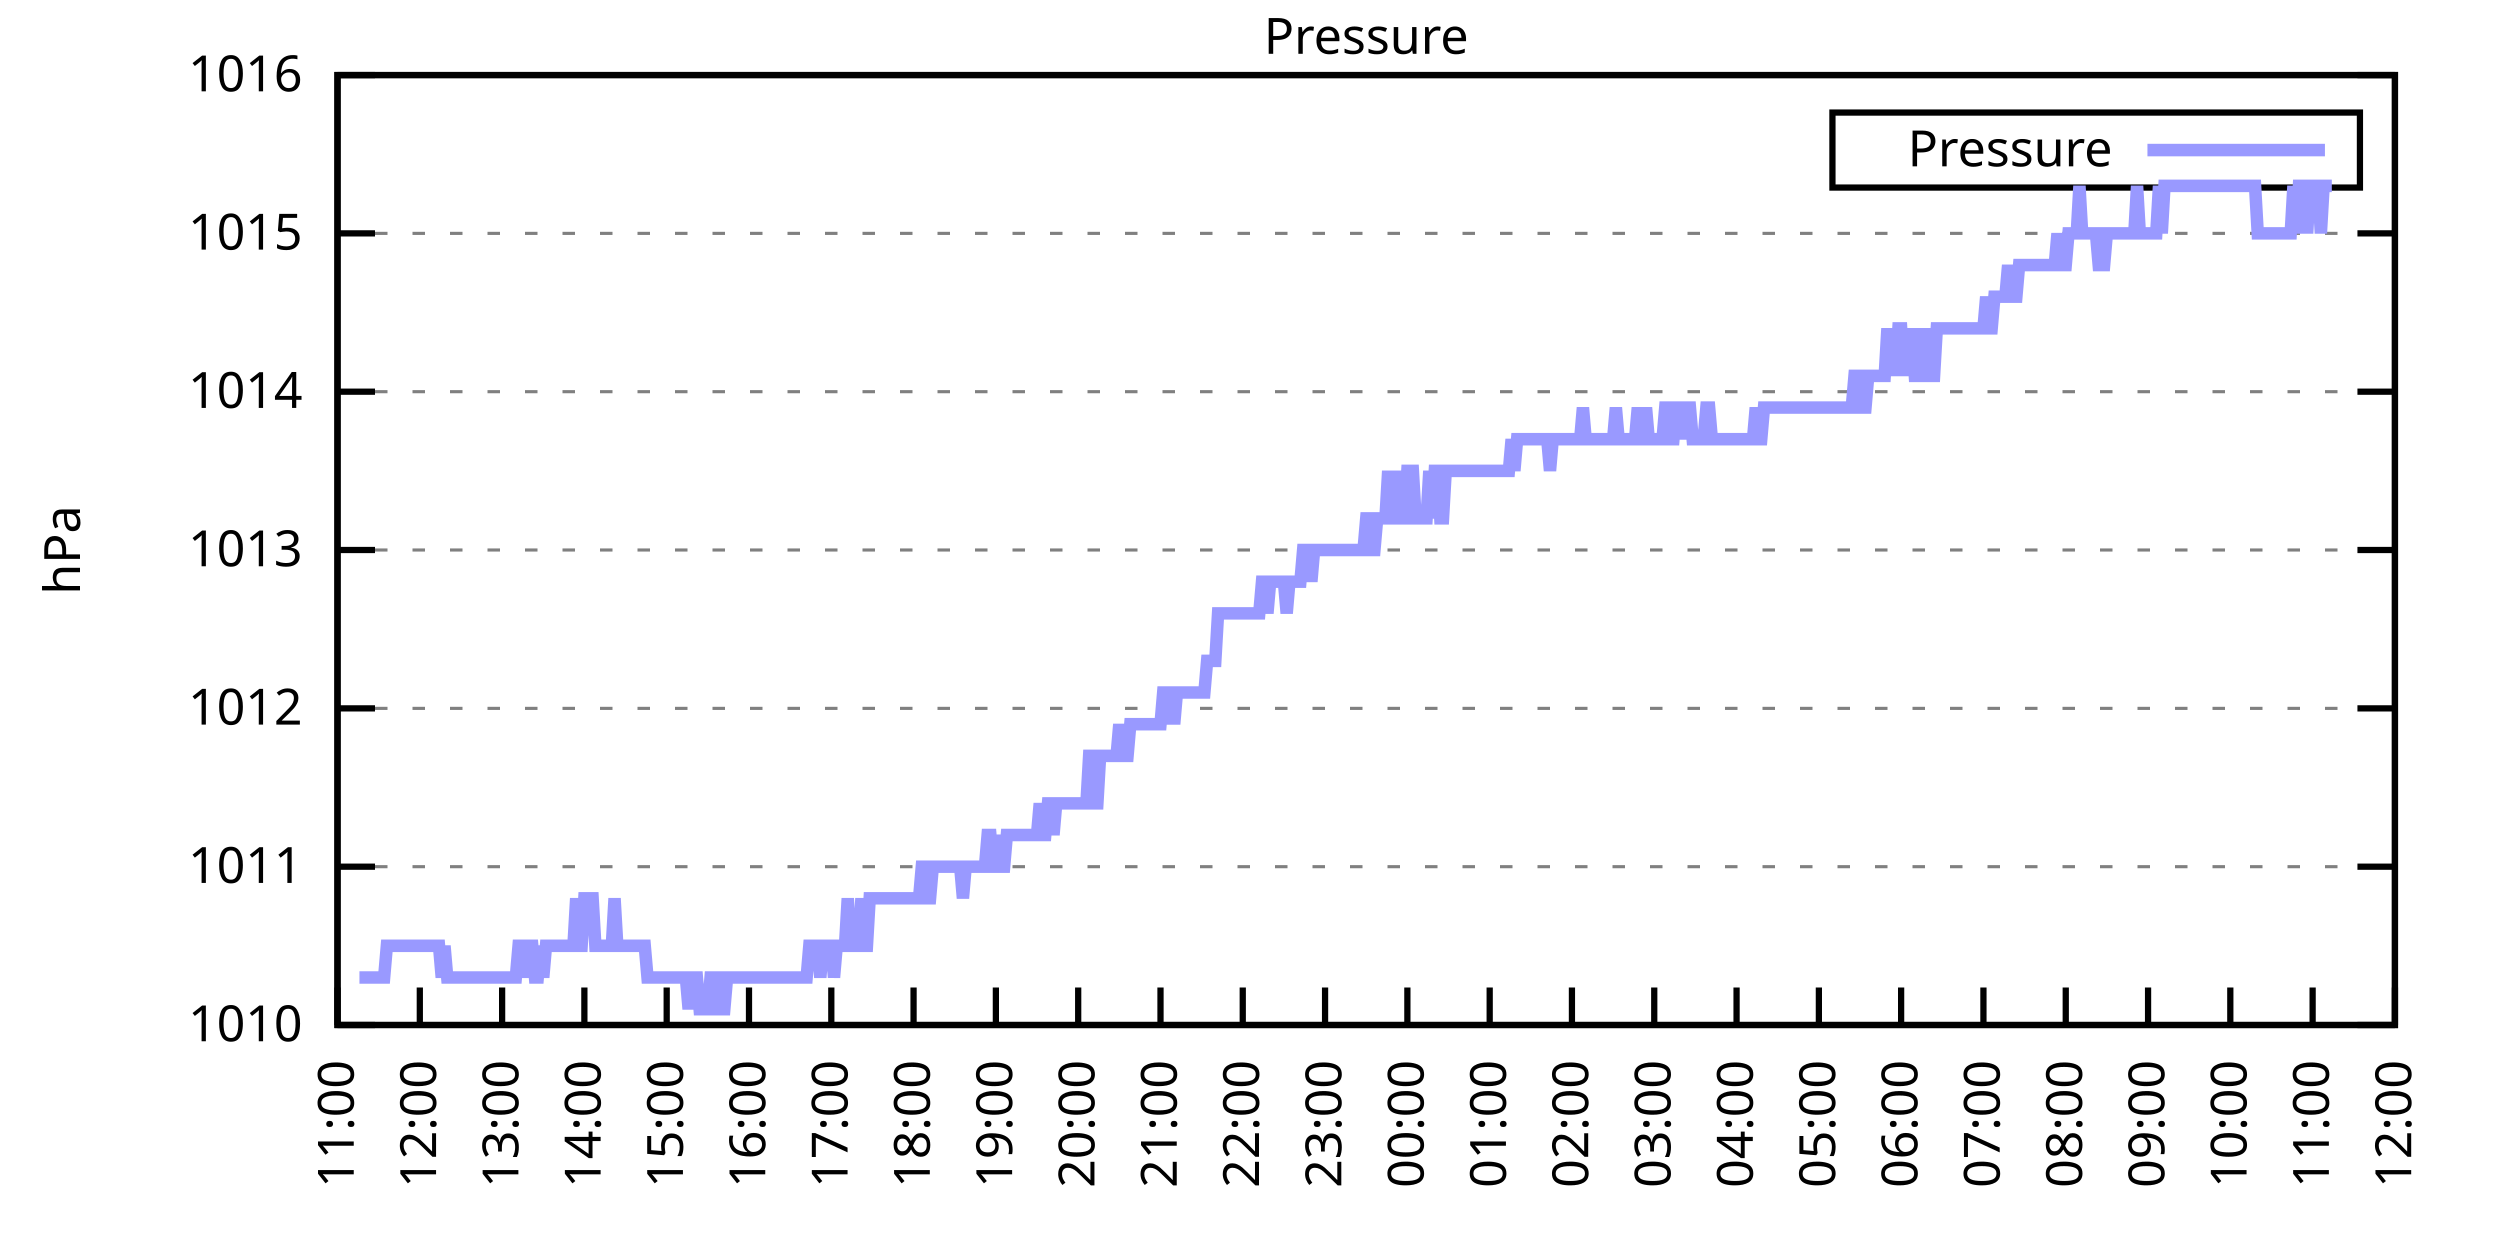
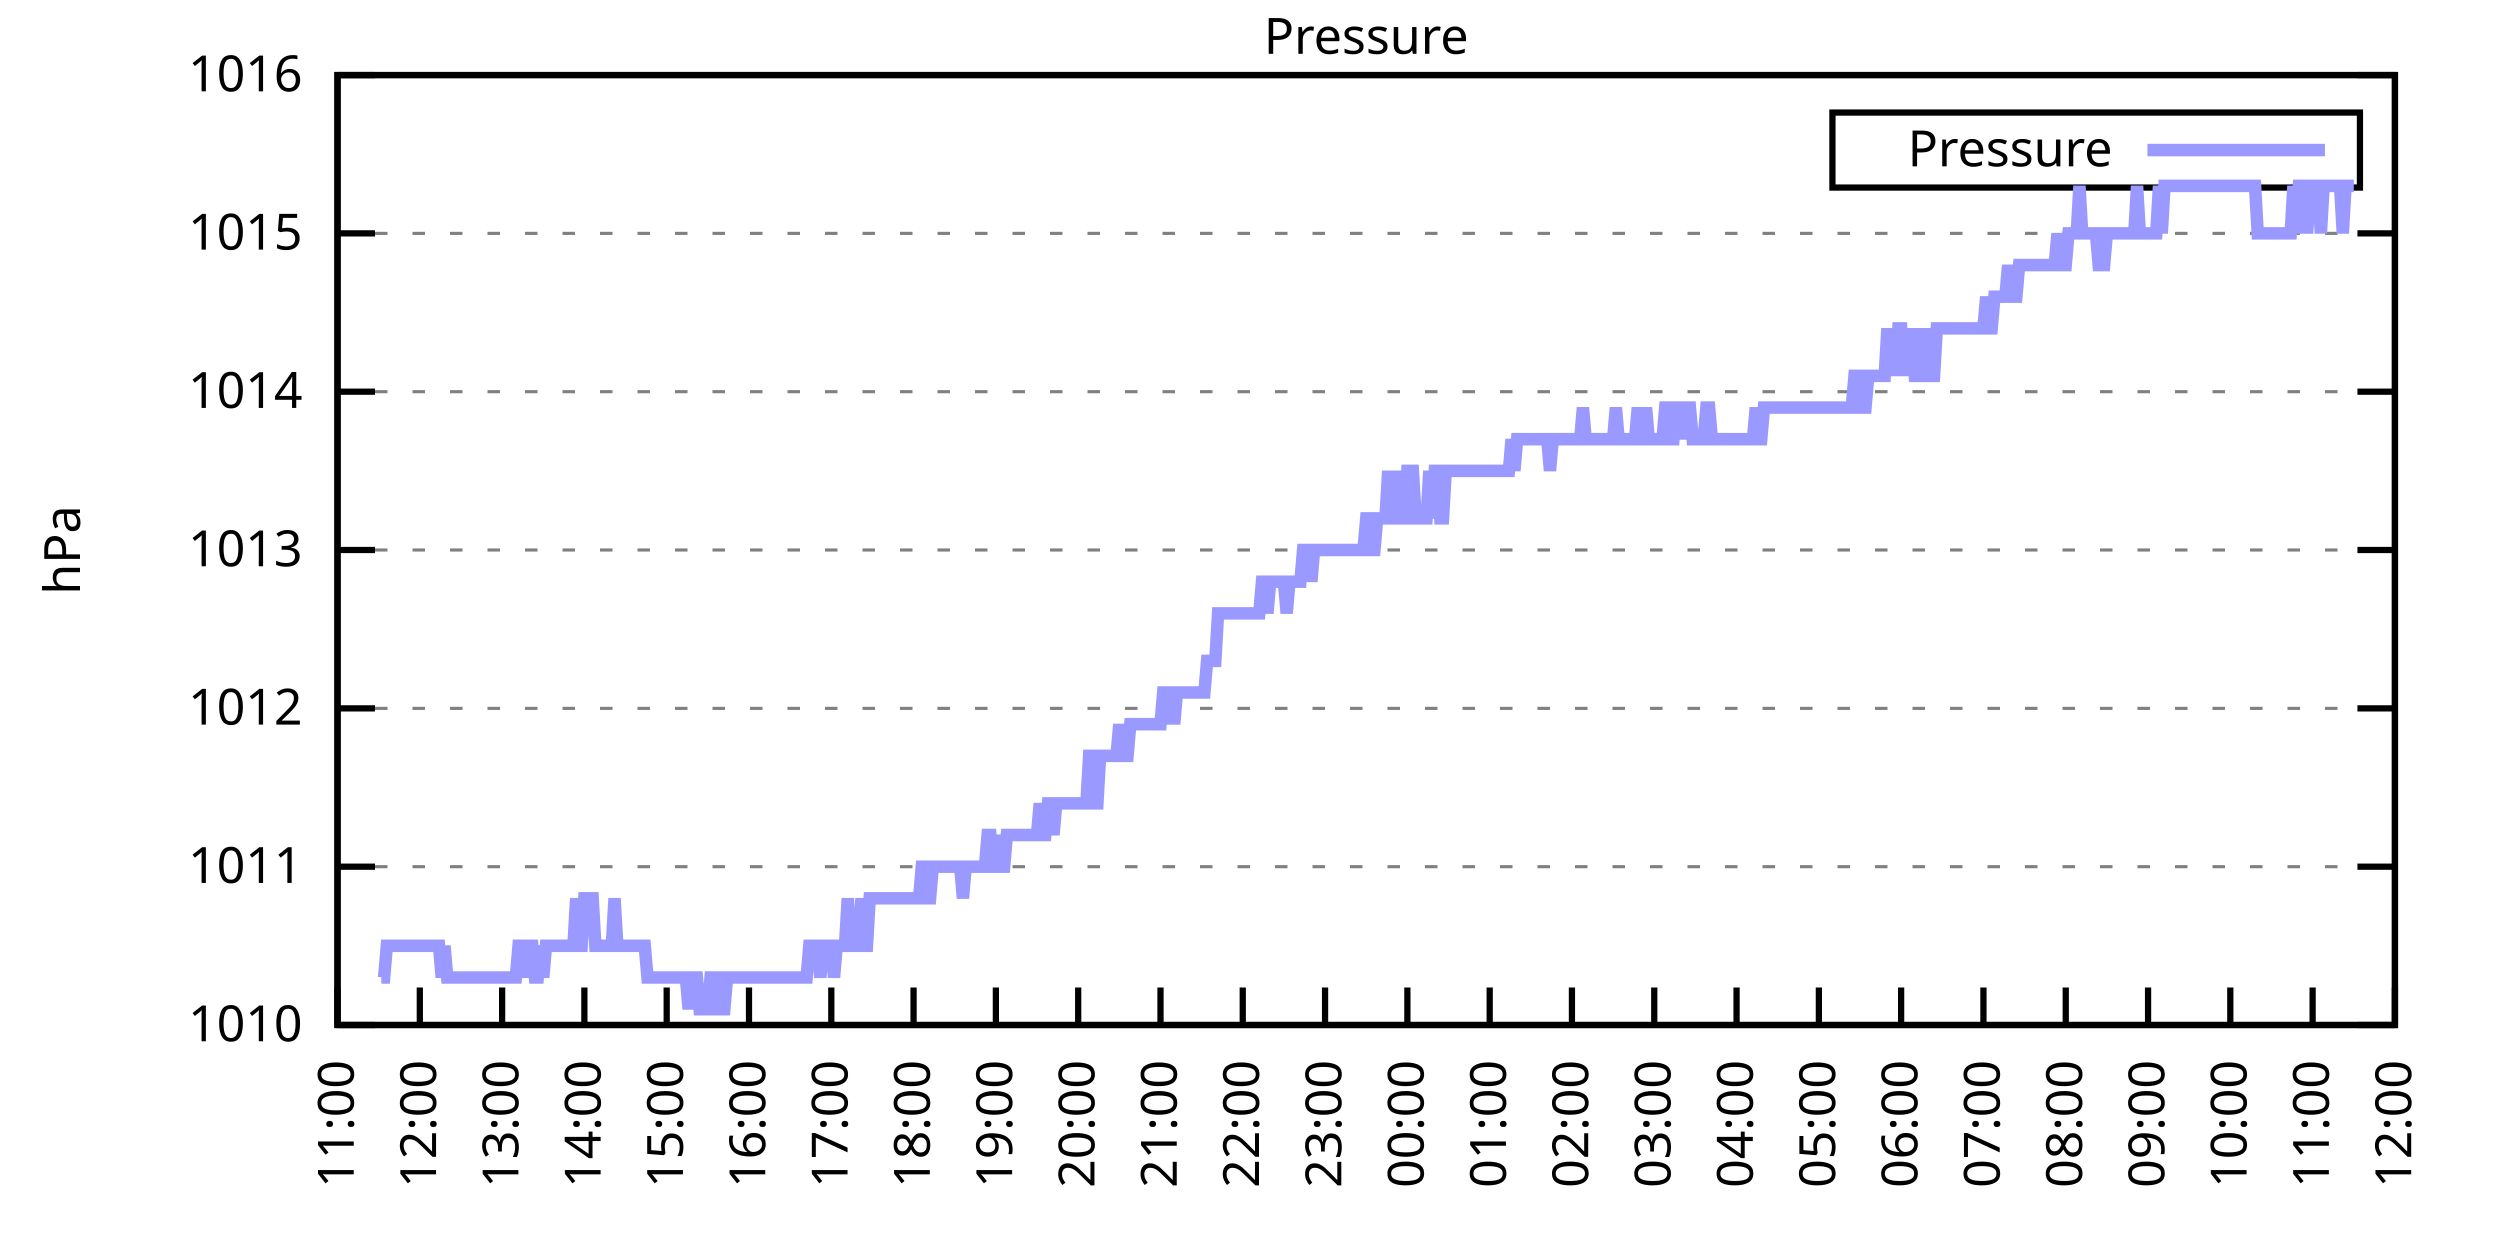
<svg xmlns="http://www.w3.org/2000/svg" xmlns:xlink="http://www.w3.org/1999/xlink" width="400" height="200" viewBox="0 0 400 200">
  <g id="gnuplot_canvas">
    <rect x="0" y="0" width="400" height="200" fill="none" />
    <defs>
      <circle id="gpDot" r="0.5" stroke-width="0.5" stroke="currentColor" />
      <path id="gpPt0" stroke-width="0.333" stroke="currentColor" d="M-1,0 h2 M0,-1 v2" />
      <path id="gpPt1" stroke-width="0.333" stroke="currentColor" d="M-1,-1 L1,1 M1,-1 L-1,1" />
      <path id="gpPt2" stroke-width="0.333" stroke="currentColor" d="M-1,0 L1,0 M0,-1 L0,1 M-1,-1 L1,1 M-1,1 L1,-1" />
      <rect id="gpPt3" stroke-width="0.333" stroke="currentColor" x="-1" y="-1" width="2" height="2" />
      <rect id="gpPt4" stroke-width="0.333" stroke="currentColor" fill="currentColor" x="-1" y="-1" width="2" height="2" />
      <circle id="gpPt5" stroke-width="0.333" stroke="currentColor" cx="0" cy="0" r="1" />
      <use xlink:href="#gpPt5" id="gpPt6" fill="currentColor" stroke="none" />
      <path id="gpPt7" stroke-width="0.333" stroke="currentColor" d="M0,-1.33 L-1.33,0.67 L1.33,0.67 z" />
      <use xlink:href="#gpPt7" id="gpPt8" fill="currentColor" stroke="none" />
      <use xlink:href="#gpPt7" id="gpPt9" stroke="currentColor" transform="rotate(180)" />
      <use xlink:href="#gpPt9" id="gpPt10" fill="currentColor" stroke="none" />
      <use xlink:href="#gpPt3" id="gpPt11" stroke="currentColor" transform="rotate(45)" />
      <use xlink:href="#gpPt11" id="gpPt12" fill="currentColor" stroke="none" />
      <path id="gpPt13" stroke-width="0.333" stroke="currentColor" d="M0,1.330 L1.265,0.411 L0.782,-1.067 L-0.782,-1.076 L-1.265,0.411 z" />
      <use xlink:href="#gpPt13" id="gpPt14" fill="currentColor" stroke="none" />
      <filter id="textbox" filterUnits="objectBoundingBox" x="0" y="0" height="1" width="1">
        <feFlood flood-color="white" flood-opacity="1" result="bgnd" />
        <feComposite in="SourceGraphic" in2="bgnd" operator="atop" />
      </filter>
      <filter id="greybox" filterUnits="objectBoundingBox" x="0" y="0" height="1" width="1">
        <feFlood flood-color="lightgrey" flood-opacity="1" result="grey" />
        <feComposite in="SourceGraphic" in2="grey" operator="atop" />
      </filter>
    </defs>
    <g fill="none" color="white" stroke="currentColor" stroke-width="1.00" stroke-linecap="butt" stroke-linejoin="miter">
</g>
    <g fill="none" color="black" stroke="currentColor" stroke-width="1.00" stroke-linecap="butt" stroke-linejoin="miter">
      <g stroke="none" shape-rendering="crispEdges">
        <polygon fill="rgb(255, 255, 255)" points="54.00,164.00 383.18,164.00 383.18,12.02 54.00,12.02 " />
      </g>
    </g>
    <g fill="none" color="black" stroke="currentColor" stroke-width="1.00" stroke-linecap="butt" stroke-linejoin="miter">
</g>
    <g fill="none" color="black" stroke="black" stroke-width="0.50" stroke-linecap="butt" stroke-linejoin="miter">
</g>
    <g fill="none" color="gray" stroke="currentColor" stroke-width="0.50" stroke-linecap="butt" stroke-linejoin="miter">
      <path stroke="gray" stroke-dasharray="2,4" class="gridline" d="M54.00,164.00 L383.19,164.00  " />
    </g>
    <g fill="none" color="gray" stroke="gray" stroke-width="1.00" stroke-linecap="butt" stroke-linejoin="miter">
</g>
    <g fill="none" color="black" stroke="currentColor" stroke-width="1.00" stroke-linecap="butt" stroke-linejoin="miter">
      <path stroke="black" d="M54.00,164.00 L60.00,164.00 M383.19,164.00 L377.19,164.00  " />
      <g transform="translate(48.40,166.60)" stroke="none" fill="black" font-family="Sans" font-size="8.00" text-anchor="end">
        <text>
          <tspan font-family="Sans"> 1010</tspan>
        </text>
      </g>
    </g>
    <g fill="none" color="black" stroke="currentColor" stroke-width="1.00" stroke-linecap="butt" stroke-linejoin="miter">
</g>
    <g fill="none" color="black" stroke="black" stroke-width="0.50" stroke-linecap="butt" stroke-linejoin="miter">
</g>
    <g fill="none" color="gray" stroke="currentColor" stroke-width="0.50" stroke-linecap="butt" stroke-linejoin="miter">
      <path stroke="gray" stroke-dasharray="2,4" class="gridline" d="M54.00,138.67 L383.19,138.67  " />
    </g>
    <g fill="none" color="gray" stroke="gray" stroke-width="1.00" stroke-linecap="butt" stroke-linejoin="miter">
</g>
    <g fill="none" color="black" stroke="currentColor" stroke-width="1.00" stroke-linecap="butt" stroke-linejoin="miter">
      <path stroke="black" d="M54.00,138.67 L60.00,138.67 M383.19,138.67 L377.19,138.67  " />
      <g transform="translate(48.40,141.27)" stroke="none" fill="black" font-family="Sans" font-size="8.00" text-anchor="end">
        <text>
          <tspan font-family="Sans"> 1011</tspan>
        </text>
      </g>
    </g>
    <g fill="none" color="black" stroke="currentColor" stroke-width="1.00" stroke-linecap="butt" stroke-linejoin="miter">
</g>
    <g fill="none" color="black" stroke="black" stroke-width="0.50" stroke-linecap="butt" stroke-linejoin="miter">
</g>
    <g fill="none" color="gray" stroke="currentColor" stroke-width="0.50" stroke-linecap="butt" stroke-linejoin="miter">
      <path stroke="gray" stroke-dasharray="2,4" class="gridline" d="M54.00,113.34 L383.19,113.34  " />
    </g>
    <g fill="none" color="gray" stroke="gray" stroke-width="1.00" stroke-linecap="butt" stroke-linejoin="miter">
</g>
    <g fill="none" color="black" stroke="currentColor" stroke-width="1.00" stroke-linecap="butt" stroke-linejoin="miter">
      <path stroke="black" d="M54.00,113.34 L60.00,113.34 M383.19,113.34 L377.19,113.34  " />
      <g transform="translate(48.40,115.94)" stroke="none" fill="black" font-family="Sans" font-size="8.00" text-anchor="end">
        <text>
          <tspan font-family="Sans"> 1012</tspan>
        </text>
      </g>
    </g>
    <g fill="none" color="black" stroke="currentColor" stroke-width="1.00" stroke-linecap="butt" stroke-linejoin="miter">
</g>
    <g fill="none" color="black" stroke="black" stroke-width="0.50" stroke-linecap="butt" stroke-linejoin="miter">
</g>
    <g fill="none" color="gray" stroke="currentColor" stroke-width="0.50" stroke-linecap="butt" stroke-linejoin="miter">
      <path stroke="gray" stroke-dasharray="2,4" class="gridline" d="M54.00,88.00 L383.19,88.00  " />
    </g>
    <g fill="none" color="gray" stroke="gray" stroke-width="1.00" stroke-linecap="butt" stroke-linejoin="miter">
</g>
    <g fill="none" color="black" stroke="currentColor" stroke-width="1.00" stroke-linecap="butt" stroke-linejoin="miter">
      <path stroke="black" d="M54.00,88.00 L60.00,88.00 M383.19,88.00 L377.19,88.00  " />
      <g transform="translate(48.40,90.60)" stroke="none" fill="black" font-family="Sans" font-size="8.00" text-anchor="end">
        <text>
          <tspan font-family="Sans"> 1013</tspan>
        </text>
      </g>
    </g>
    <g fill="none" color="black" stroke="currentColor" stroke-width="1.00" stroke-linecap="butt" stroke-linejoin="miter">
</g>
    <g fill="none" color="black" stroke="black" stroke-width="0.50" stroke-linecap="butt" stroke-linejoin="miter">
</g>
    <g fill="none" color="gray" stroke="currentColor" stroke-width="0.50" stroke-linecap="butt" stroke-linejoin="miter">
      <path stroke="gray" stroke-dasharray="2,4" class="gridline" d="M54.00,62.67 L383.19,62.67  " />
    </g>
    <g fill="none" color="gray" stroke="gray" stroke-width="1.00" stroke-linecap="butt" stroke-linejoin="miter">
</g>
    <g fill="none" color="black" stroke="currentColor" stroke-width="1.00" stroke-linecap="butt" stroke-linejoin="miter">
      <path stroke="black" d="M54.00,62.67 L60.00,62.67 M383.19,62.67 L377.19,62.67  " />
      <g transform="translate(48.40,65.27)" stroke="none" fill="black" font-family="Sans" font-size="8.00" text-anchor="end">
        <text>
          <tspan font-family="Sans"> 1014</tspan>
        </text>
      </g>
    </g>
    <g fill="none" color="black" stroke="currentColor" stroke-width="1.00" stroke-linecap="butt" stroke-linejoin="miter">
</g>
    <g fill="none" color="black" stroke="black" stroke-width="0.50" stroke-linecap="butt" stroke-linejoin="miter">
</g>
    <g fill="none" color="gray" stroke="currentColor" stroke-width="0.50" stroke-linecap="butt" stroke-linejoin="miter">
      <path stroke="gray" stroke-dasharray="2,4" class="gridline" d="M54.00,37.34 L383.19,37.34  " />
    </g>
    <g fill="none" color="gray" stroke="gray" stroke-width="1.00" stroke-linecap="butt" stroke-linejoin="miter">
</g>
    <g fill="none" color="black" stroke="currentColor" stroke-width="1.00" stroke-linecap="butt" stroke-linejoin="miter">
      <path stroke="black" d="M54.00,37.34 L60.00,37.34 M383.19,37.34 L377.19,37.34  " />
      <g transform="translate(48.40,39.94)" stroke="none" fill="black" font-family="Sans" font-size="8.00" text-anchor="end">
        <text>
          <tspan font-family="Sans"> 1015</tspan>
        </text>
      </g>
    </g>
    <g fill="none" color="black" stroke="currentColor" stroke-width="1.00" stroke-linecap="butt" stroke-linejoin="miter">
</g>
    <g fill="none" color="black" stroke="black" stroke-width="0.50" stroke-linecap="butt" stroke-linejoin="miter">
</g>
    <g fill="none" color="gray" stroke="currentColor" stroke-width="0.50" stroke-linecap="butt" stroke-linejoin="miter">
      <path stroke="gray" stroke-dasharray="2,4" class="gridline" d="M54.00,12.01 L383.19,12.01  " />
    </g>
    <g fill="none" color="gray" stroke="gray" stroke-width="1.00" stroke-linecap="butt" stroke-linejoin="miter">
</g>
    <g fill="none" color="black" stroke="currentColor" stroke-width="1.00" stroke-linecap="butt" stroke-linejoin="miter">
      <path stroke="black" d="M54.00,12.01 L60.00,12.01 M383.19,12.01 L377.19,12.01  " />
      <g transform="translate(48.40,14.61)" stroke="none" fill="black" font-family="Sans" font-size="8.00" text-anchor="end">
        <text>
          <tspan font-family="Sans"> 1016</tspan>
        </text>
      </g>
    </g>
    <g fill="none" color="black" stroke="currentColor" stroke-width="1.00" stroke-linecap="butt" stroke-linejoin="miter">
      <path stroke="black" d="M54.00,164.00 L54.00,158.00  " />
      <g transform="translate(56.60,169.60) rotate(270.00)" stroke="none" fill="black" font-family="Sans" font-size="8.00" text-anchor="end">
        <text>
          <tspan font-family="Sans">11:00</tspan>
        </text>
      </g>
    </g>
    <g fill="none" color="black" stroke="currentColor" stroke-width="1.00" stroke-linecap="butt" stroke-linejoin="miter">
      <path stroke="black" d="M67.17,164.00 L67.17,158.00  " />
      <g transform="translate(69.77,169.60) rotate(270.00)" stroke="none" fill="black" font-family="Sans" font-size="8.00" text-anchor="end">
        <text>
          <tspan font-family="Sans">12:00</tspan>
        </text>
      </g>
    </g>
    <g fill="none" color="black" stroke="currentColor" stroke-width="1.00" stroke-linecap="butt" stroke-linejoin="miter">
      <path stroke="black" d="M80.34,164.00 L80.34,158.00  " />
      <g transform="translate(82.94,169.60) rotate(270.00)" stroke="none" fill="black" font-family="Sans" font-size="8.00" text-anchor="end">
        <text>
          <tspan font-family="Sans">13:00</tspan>
        </text>
      </g>
    </g>
    <g fill="none" color="black" stroke="currentColor" stroke-width="1.00" stroke-linecap="butt" stroke-linejoin="miter">
      <path stroke="black" d="M93.50,164.00 L93.50,158.00  " />
      <g transform="translate(96.10,169.60) rotate(270.00)" stroke="none" fill="black" font-family="Sans" font-size="8.00" text-anchor="end">
        <text>
          <tspan font-family="Sans">14:00</tspan>
        </text>
      </g>
    </g>
    <g fill="none" color="black" stroke="currentColor" stroke-width="1.00" stroke-linecap="butt" stroke-linejoin="miter">
      <path stroke="black" d="M106.67,164.00 L106.67,158.00  " />
      <g transform="translate(109.27,169.60) rotate(270.00)" stroke="none" fill="black" font-family="Sans" font-size="8.00" text-anchor="end">
        <text>
          <tspan font-family="Sans">15:00</tspan>
        </text>
      </g>
    </g>
    <g fill="none" color="black" stroke="currentColor" stroke-width="1.00" stroke-linecap="butt" stroke-linejoin="miter">
      <path stroke="black" d="M119.84,164.00 L119.84,158.00  " />
      <g transform="translate(122.44,169.60) rotate(270.00)" stroke="none" fill="black" font-family="Sans" font-size="8.00" text-anchor="end">
        <text>
          <tspan font-family="Sans">16:00</tspan>
        </text>
      </g>
    </g>
    <g fill="none" color="black" stroke="currentColor" stroke-width="1.00" stroke-linecap="butt" stroke-linejoin="miter">
      <path stroke="black" d="M133.01,164.00 L133.01,158.00  " />
      <g transform="translate(135.61,169.60) rotate(270.00)" stroke="none" fill="black" font-family="Sans" font-size="8.00" text-anchor="end">
        <text>
          <tspan font-family="Sans">17:00</tspan>
        </text>
      </g>
    </g>
    <g fill="none" color="black" stroke="currentColor" stroke-width="1.00" stroke-linecap="butt" stroke-linejoin="miter">
      <path stroke="black" d="M146.17,164.00 L146.17,158.00  " />
      <g transform="translate(148.77,169.60) rotate(270.00)" stroke="none" fill="black" font-family="Sans" font-size="8.00" text-anchor="end">
        <text>
          <tspan font-family="Sans">18:00</tspan>
        </text>
      </g>
    </g>
    <g fill="none" color="black" stroke="currentColor" stroke-width="1.00" stroke-linecap="butt" stroke-linejoin="miter">
      <path stroke="black" d="M159.34,164.00 L159.34,158.00  " />
      <g transform="translate(161.94,169.60) rotate(270.00)" stroke="none" fill="black" font-family="Sans" font-size="8.00" text-anchor="end">
        <text>
          <tspan font-family="Sans">19:00</tspan>
        </text>
      </g>
    </g>
    <g fill="none" color="black" stroke="currentColor" stroke-width="1.00" stroke-linecap="butt" stroke-linejoin="miter">
      <path stroke="black" d="M172.51,164.00 L172.51,158.00  " />
      <g transform="translate(175.11,169.60) rotate(270.00)" stroke="none" fill="black" font-family="Sans" font-size="8.00" text-anchor="end">
        <text>
          <tspan font-family="Sans">20:00</tspan>
        </text>
      </g>
    </g>
    <g fill="none" color="black" stroke="currentColor" stroke-width="1.00" stroke-linecap="butt" stroke-linejoin="miter">
      <path stroke="black" d="M185.68,164.00 L185.68,158.00  " />
      <g transform="translate(188.28,169.60) rotate(270.00)" stroke="none" fill="black" font-family="Sans" font-size="8.00" text-anchor="end">
        <text>
          <tspan font-family="Sans">21:00</tspan>
        </text>
      </g>
    </g>
    <g fill="none" color="black" stroke="currentColor" stroke-width="1.00" stroke-linecap="butt" stroke-linejoin="miter">
      <path stroke="black" d="M198.84,164.00 L198.84,158.00  " />
      <g transform="translate(201.44,169.60) rotate(270.00)" stroke="none" fill="black" font-family="Sans" font-size="8.00" text-anchor="end">
        <text>
          <tspan font-family="Sans">22:00</tspan>
        </text>
      </g>
    </g>
    <g fill="none" color="black" stroke="currentColor" stroke-width="1.00" stroke-linecap="butt" stroke-linejoin="miter">
      <path stroke="black" d="M212.01,164.00 L212.01,158.00  " />
      <g transform="translate(214.61,169.60) rotate(270.00)" stroke="none" fill="black" font-family="Sans" font-size="8.00" text-anchor="end">
        <text>
          <tspan font-family="Sans">23:00</tspan>
        </text>
      </g>
    </g>
    <g fill="none" color="black" stroke="currentColor" stroke-width="1.00" stroke-linecap="butt" stroke-linejoin="miter">
      <path stroke="black" d="M225.18,164.00 L225.18,158.00  " />
      <g transform="translate(227.78,169.60) rotate(270.00)" stroke="none" fill="black" font-family="Sans" font-size="8.00" text-anchor="end">
        <text>
          <tspan font-family="Sans">00:00</tspan>
        </text>
      </g>
    </g>
    <g fill="none" color="black" stroke="currentColor" stroke-width="1.00" stroke-linecap="butt" stroke-linejoin="miter">
      <path stroke="black" d="M238.35,164.00 L238.35,158.00  " />
      <g transform="translate(240.95,169.60) rotate(270.00)" stroke="none" fill="black" font-family="Sans" font-size="8.00" text-anchor="end">
        <text>
          <tspan font-family="Sans">01:00</tspan>
        </text>
      </g>
    </g>
    <g fill="none" color="black" stroke="currentColor" stroke-width="1.00" stroke-linecap="butt" stroke-linejoin="miter">
      <path stroke="black" d="M251.51,164.00 L251.51,158.00  " />
      <g transform="translate(254.11,169.60) rotate(270.00)" stroke="none" fill="black" font-family="Sans" font-size="8.00" text-anchor="end">
        <text>
          <tspan font-family="Sans">02:00</tspan>
        </text>
      </g>
    </g>
    <g fill="none" color="black" stroke="currentColor" stroke-width="1.00" stroke-linecap="butt" stroke-linejoin="miter">
      <path stroke="black" d="M264.68,164.00 L264.68,158.00  " />
      <g transform="translate(267.28,169.60) rotate(270.00)" stroke="none" fill="black" font-family="Sans" font-size="8.00" text-anchor="end">
        <text>
          <tspan font-family="Sans">03:00</tspan>
        </text>
      </g>
    </g>
    <g fill="none" color="black" stroke="currentColor" stroke-width="1.00" stroke-linecap="butt" stroke-linejoin="miter">
      <path stroke="black" d="M277.85,164.00 L277.85,158.00  " />
      <g transform="translate(280.45,169.60) rotate(270.00)" stroke="none" fill="black" font-family="Sans" font-size="8.00" text-anchor="end">
        <text>
          <tspan font-family="Sans">04:00</tspan>
        </text>
      </g>
    </g>
    <g fill="none" color="black" stroke="currentColor" stroke-width="1.00" stroke-linecap="butt" stroke-linejoin="miter">
      <path stroke="black" d="M291.02,164.00 L291.02,158.00  " />
      <g transform="translate(293.62,169.60) rotate(270.00)" stroke="none" fill="black" font-family="Sans" font-size="8.00" text-anchor="end">
        <text>
          <tspan font-family="Sans">05:00</tspan>
        </text>
      </g>
    </g>
    <g fill="none" color="black" stroke="currentColor" stroke-width="1.00" stroke-linecap="butt" stroke-linejoin="miter">
      <path stroke="black" d="M304.18,164.00 L304.18,158.00  " />
      <g transform="translate(306.78,169.60) rotate(270.00)" stroke="none" fill="black" font-family="Sans" font-size="8.00" text-anchor="end">
        <text>
          <tspan font-family="Sans">06:00</tspan>
        </text>
      </g>
    </g>
    <g fill="none" color="black" stroke="currentColor" stroke-width="1.00" stroke-linecap="butt" stroke-linejoin="miter">
      <path stroke="black" d="M317.35,164.00 L317.35,158.00  " />
      <g transform="translate(319.95,169.60) rotate(270.00)" stroke="none" fill="black" font-family="Sans" font-size="8.00" text-anchor="end">
        <text>
          <tspan font-family="Sans">07:00</tspan>
        </text>
      </g>
    </g>
    <g fill="none" color="black" stroke="currentColor" stroke-width="1.00" stroke-linecap="butt" stroke-linejoin="miter">
      <path stroke="black" d="M330.52,164.00 L330.52,158.00  " />
      <g transform="translate(333.12,169.60) rotate(270.00)" stroke="none" fill="black" font-family="Sans" font-size="8.00" text-anchor="end">
        <text>
          <tspan font-family="Sans">08:00</tspan>
        </text>
      </g>
    </g>
    <g fill="none" color="black" stroke="currentColor" stroke-width="1.00" stroke-linecap="butt" stroke-linejoin="miter">
      <path stroke="black" d="M343.69,164.00 L343.69,158.00  " />
      <g transform="translate(346.29,169.60) rotate(270.00)" stroke="none" fill="black" font-family="Sans" font-size="8.00" text-anchor="end">
        <text>
          <tspan font-family="Sans">09:00</tspan>
        </text>
      </g>
    </g>
    <g fill="none" color="black" stroke="currentColor" stroke-width="1.00" stroke-linecap="butt" stroke-linejoin="miter">
      <path stroke="black" d="M356.85,164.00 L356.85,158.00  " />
      <g transform="translate(359.45,169.60) rotate(270.00)" stroke="none" fill="black" font-family="Sans" font-size="8.00" text-anchor="end">
        <text>
          <tspan font-family="Sans">10:00</tspan>
        </text>
      </g>
    </g>
    <g fill="none" color="black" stroke="currentColor" stroke-width="1.00" stroke-linecap="butt" stroke-linejoin="miter">
      <path stroke="black" d="M370.02,164.00 L370.02,158.00  " />
      <g transform="translate(372.62,169.60) rotate(270.00)" stroke="none" fill="black" font-family="Sans" font-size="8.00" text-anchor="end">
        <text>
          <tspan font-family="Sans">11:00</tspan>
        </text>
      </g>
    </g>
    <g fill="none" color="black" stroke="currentColor" stroke-width="1.00" stroke-linecap="butt" stroke-linejoin="miter">
      <path stroke="black" d="M383.19,164.00 L383.19,158.00  " />
      <g transform="translate(385.79,169.60) rotate(270.00)" stroke="none" fill="black" font-family="Sans" font-size="8.00" text-anchor="end">
        <text>
          <tspan font-family="Sans">12:00</tspan>
        </text>
      </g>
    </g>
    <g fill="none" color="black" stroke="currentColor" stroke-width="1.00" stroke-linecap="butt" stroke-linejoin="miter">
</g>
    <g fill="none" color="black" stroke="currentColor" stroke-width="1.00" stroke-linecap="butt" stroke-linejoin="miter">
      <path stroke="black" d="M54.00,12.01 L54.00,164.00 L383.19,164.00 L383.19,12.01 L54.00,12.01 Z  " />
    </g>
    <g fill="none" color="black" stroke="currentColor" stroke-width="1.00" stroke-linecap="butt" stroke-linejoin="miter">
</g>
    <g fill="none" color="black" stroke="currentColor" stroke-width="1.00" stroke-linecap="butt" stroke-linejoin="miter">
      <path stroke="black" d="M293.19,30.01 L293.19,18.01 L377.59,18.01 L377.59,30.01 L293.19,30.01 Z  " />
    </g>
    <g id="Pressure_plot_1">
      <g fill="none" color="white" stroke="black" stroke-width="2.00" stroke-linecap="butt" stroke-linejoin="miter">
</g>
      <g fill="none" color="black" stroke="currentColor" stroke-width="2.00" stroke-linecap="butt" stroke-linejoin="miter">
        <g transform="translate(337.99,26.61)" stroke="none" fill="black" font-family="Sans" font-size="8.00" text-anchor="end">
          <text>
            <tspan font-family="Sans">Pressure</tspan>
          </text>
        </g>
      </g>
      <g fill="none" color="black" stroke="currentColor" stroke-width="2.00" stroke-linecap="butt" stroke-linejoin="miter">
-         <path stroke="rgb(153, 153, 255)" d="M343.59,24.01 L371.99,24.01 M57.51,156.40 L57.95,156.40 L58.39,156.40 L58.83,156.40 L59.27,156.40 L59.71,156.40   L60.14,156.40 L60.58,156.40 L61.02,156.40 L61.46,156.40 L61.90,151.33 L62.34,151.33 L62.78,151.33 L63.22,151.33   L63.66,151.33 L64.10,151.33 L64.53,151.33 L64.97,151.33 L65.41,151.33 L65.85,151.33 L66.29,151.33 L66.73,151.33   L67.17,151.33 L67.61,151.33 L68.05,151.33 L68.48,151.33 L68.92,151.33 L69.36,151.33 L69.80,151.33 L70.24,151.33   L70.68,156.40 L71.12,151.33 L71.56,156.40 L72.00,156.40 L72.43,156.40 L72.87,156.40 L73.31,156.40 L73.75,156.40   L74.19,156.40 L74.63,156.40 L75.07,156.40 L75.51,156.40 L75.95,156.40 L76.38,156.40 L76.82,156.40 L77.26,156.40   L77.70,156.40 L78.14,156.40 L78.58,156.40 L79.02,156.40 L79.46,156.40 L79.90,156.40 L80.34,156.40 L80.77,156.40   L81.21,156.40 L81.65,156.40 L82.09,156.40 L82.53,156.40 L82.97,151.33 L83.41,151.33 L83.85,156.40 L84.29,151.33   L84.72,151.33 L85.16,151.33 L85.60,156.40 L86.04,156.40 L86.48,151.33 L86.92,156.40 L87.36,151.33 L87.80,151.33   L88.24,151.33 L88.67,151.33 L89.11,151.33 L89.55,151.33 L89.99,151.33 L90.43,151.33 L90.87,151.33 L91.31,151.33   L91.75,151.33 L92.19,143.73 L92.62,151.33 L93.06,151.33 L93.50,143.73 L93.94,143.73 L94.38,143.73 L94.82,143.73   L95.26,151.33 L95.70,151.33 L96.14,151.33 L96.58,151.33 L97.01,151.33 L97.45,151.33 L97.89,151.33 L98.33,143.73   L98.77,151.33 L99.21,151.33 L99.65,151.33 L100.09,151.33 L100.53,151.33 L100.96,151.33 L101.40,151.33 L101.84,151.33   L102.28,151.33 L102.72,151.33 L103.16,151.33 L103.60,156.40 L104.04,156.40 L104.48,156.40 L104.91,156.40 L105.35,156.40   L105.79,156.40 L106.23,156.40 L106.67,156.40 L107.11,156.40 L107.55,156.40 L107.99,156.40 L108.43,156.40 L108.87,156.40   L109.30,156.40 L109.74,156.40 L110.18,161.47 L110.62,156.40 L111.06,156.40 L111.50,156.40 L111.94,161.47 L112.38,161.47   L112.82,161.47 L113.25,161.47 L113.69,156.40 L114.13,156.40 L114.57,156.40 L115.01,161.47 L115.45,161.47 L115.89,161.47   L116.33,156.40 L116.77,156.40 L117.20,156.40 L117.64,156.40 L118.08,156.40 L118.52,156.40 L118.96,156.40 L119.40,156.40   L119.84,156.40 L120.28,156.40 L120.72,156.40 L121.15,156.40 L121.59,156.40 L122.03,156.40 L122.47,156.40 L122.91,156.40   L123.35,156.40 L123.79,156.40 L124.23,156.40 L124.67,156.40 L125.11,156.40 L125.54,156.40 L125.98,156.40 L126.42,156.40   L126.86,156.40 L127.30,156.40 L127.74,156.40 L128.18,156.40 L128.62,156.40 L129.06,156.40 L129.49,151.33 L129.93,151.33   L130.37,151.33 L130.81,151.33 L131.25,156.40 L131.69,151.33 L132.13,151.33 L132.57,151.33 L133.01,151.33 L133.44,156.40   L133.88,151.33 L134.32,151.33 L134.76,151.33 L135.20,151.33 L135.64,143.73 L136.08,151.33 L136.52,151.33 L136.96,151.33   L137.39,151.33 L137.83,143.73 L138.27,151.33 L138.71,151.33 L139.15,143.73 L139.59,143.73 L140.03,143.73 L140.47,143.73   L140.91,143.73 L141.35,143.73 L141.78,143.73 L142.22,143.73 L142.66,143.73 L143.10,143.73 L143.54,143.73 L143.98,143.73   L144.42,143.73 L144.86,143.73 L145.30,143.73 L145.73,143.73 L146.17,143.73 L146.61,143.73 L147.05,143.73 L147.49,138.67   L147.93,138.67 L148.37,143.73 L148.81,143.73 L149.25,138.67 L149.68,138.67 L150.12,138.67 L150.56,138.67 L151.00,138.67   L151.44,138.67 L151.88,138.67 L152.32,138.67 L152.76,138.67 L153.20,138.67 L153.63,138.67 L154.07,143.73 L154.51,138.67   L154.95,138.67 L155.39,138.67 L155.83,138.67 L156.27,138.67 L156.71,138.67 L157.15,138.67 L157.59,138.67 L158.02,133.60   L158.46,133.60 L158.90,138.67 L159.34,138.67 L159.78,133.60 L160.22,138.67 L160.66,138.67 L161.10,133.60 L161.54,133.60   L161.97,133.60 L162.41,133.60 L162.85,133.60 L163.29,133.60 L163.73,133.60 L164.17,133.60 L164.61,133.60 L165.05,133.60   L165.49,133.60 L165.92,133.60 L166.36,128.54 L166.80,133.60 L167.24,133.60 L167.68,128.54 L168.12,128.54 L168.56,133.60   L169.00,128.54 L169.44,128.54 L169.87,128.54 L170.31,128.54 L170.75,128.54 L171.19,128.54 L171.63,128.54 L172.07,128.54   L172.51,128.54 L172.95,128.54 L173.39,128.54 L173.83,128.54 L174.26,120.94 L174.70,120.94 L175.14,128.54 L175.58,128.54   L176.02,120.94 L176.46,120.94 L176.90,120.94 L177.34,120.94 L177.78,120.94 L178.21,120.94 L178.65,120.94 L179.09,115.87   L179.53,120.94 L179.97,120.94 L180.41,120.94 L180.85,115.87 L181.29,115.87 L181.73,115.87 L182.16,115.87 L182.60,115.87   L183.04,115.87 L183.48,115.87 L183.92,115.87 L184.36,115.87 L184.80,115.87 L185.24,115.87 L185.68,115.87 L186.11,110.80   L186.55,110.80 L186.99,115.87 L187.43,110.80 L187.87,115.87 L188.31,110.80 L188.75,110.80 L189.19,110.80 L189.63,110.80   L190.07,110.80 L190.50,110.80 L190.94,110.80 L191.38,110.80 L191.82,110.80 L192.26,110.80 L192.70,110.80 L193.14,105.74   L193.58,105.74 L194.02,105.74 L194.45,105.74 L194.89,98.14 L195.33,98.14 L195.77,98.14 L196.21,98.14 L196.65,98.14   L197.09,98.14 L197.53,98.14 L197.97,98.14 L198.40,98.14 L198.84,98.14 L199.28,98.14 L199.72,98.14 L200.16,98.14   L200.60,98.14 L201.04,98.14 L201.48,98.14 L201.92,93.07 L202.35,93.07 L202.79,98.14 L203.23,93.07 L203.67,93.07   L204.11,93.07 L204.55,93.07 L204.99,93.07 L205.43,93.07 L205.87,98.14 L206.31,93.07 L206.74,93.07 L207.18,93.07   L207.62,93.07 L208.06,93.07 L208.50,88.00 L208.94,88.00 L209.38,88.00 L209.82,93.07 L210.26,88.00 L210.69,88.00   L211.13,88.00 L211.57,88.00 L212.01,88.00 L212.45,88.00 L212.89,88.00 L213.33,88.00 L213.77,88.00 L214.21,88.00   L214.64,88.00 L215.08,88.00 L215.52,88.00 L215.96,88.00 L216.40,88.00 L216.84,88.00 L217.28,88.00 L217.72,88.00   L218.16,88.00 L218.60,82.94 L219.03,82.94 L219.47,88.00 L219.91,88.00 L220.35,82.94 L220.79,82.94 L221.23,82.94   L221.67,82.94 L222.11,75.34 L222.55,82.94 L222.98,82.94 L223.42,82.94 L223.86,75.34 L224.30,82.94 L224.74,82.94   L225.18,75.34 L225.62,75.34 L226.06,75.34 L226.50,82.94 L226.93,82.94 L227.37,82.94 L227.81,82.94 L228.25,82.94   L228.69,75.34 L229.13,82.94 L229.57,75.34 L230.01,75.34 L230.45,82.94 L230.88,82.94 L231.32,75.34 L231.76,75.34   L232.20,75.34 L232.64,75.34 L233.08,75.34 L233.52,75.34 L233.96,75.34 L234.40,75.34 L234.84,75.34 L235.27,75.34   L235.71,75.34 L236.15,75.34 L236.59,75.34 L237.03,75.34 L237.47,75.34 L237.91,75.34 L238.35,75.34 L238.79,75.34   L239.22,75.34 L239.66,75.34 L240.10,75.34 L240.54,75.34 L240.98,75.34 L241.42,75.34 L241.86,70.27 L242.30,75.34   L242.74,70.27 L243.17,70.27 L243.61,70.27 L244.05,70.27 L244.49,70.27 L244.93,70.27 L245.37,70.27 L245.81,70.27   L246.25,70.27 L246.69,70.27 L247.12,70.27 L247.56,70.27 L248.00,75.34 L248.44,70.27 L248.88,70.27 L249.32,70.27   L249.76,70.27 L250.20,70.27 L250.64,70.27 L251.08,70.27 L251.51,70.27 L251.95,70.27 L252.39,70.27 L252.83,70.27   L253.27,65.21 L253.71,70.27 L254.15,70.27 L254.59,70.27 L255.03,70.27 L255.46,70.27 L255.90,70.27 L256.34,70.27   L256.78,70.27 L257.22,70.27 L257.66,70.27 L258.10,70.27 L258.54,65.21 L258.98,70.27 L259.41,70.27 L259.85,70.27   L260.29,70.27 L260.73,70.27 L261.17,70.27 L261.61,70.27 L262.05,65.21 L262.49,70.27 L262.93,70.27 L263.36,65.21   L263.80,70.27 L264.24,70.27 L264.68,70.27 L265.12,70.27 L265.56,70.27 L266.00,70.27 L266.44,65.21 L266.88,65.21   L267.32,70.27 L267.75,70.27 L268.19,65.21 L268.63,65.21 L269.07,65.21 L269.51,70.27 L269.95,65.21 L270.39,65.21   L270.83,70.27 L271.27,70.27 L271.70,70.27 L272.14,70.27 L272.58,70.27 L273.02,65.21 L273.46,65.21 L273.90,70.27   L274.34,70.27 L274.78,70.27 L275.22,70.27 L275.65,70.27 L276.09,70.27 L276.53,70.27 L276.97,70.27 L277.41,70.27   L277.85,70.27 L278.29,70.27 L278.73,70.27 L279.17,70.27 L279.60,70.27 L280.04,70.27 L280.48,70.27 L280.92,65.21   L281.36,70.27 L281.80,70.27 L282.24,65.21 L282.68,65.21 L283.12,65.21 L283.56,65.21 L283.99,65.21 L284.43,65.21   L284.87,65.21 L285.31,65.21 L285.75,65.21 L286.19,65.21 L286.63,65.21 L287.07,65.21 L287.51,65.21 L287.94,65.21   L288.38,65.21 L288.82,65.21 L289.26,65.21 L289.70,65.21 L290.14,65.21 L290.58,65.21 L291.02,65.21 L291.46,65.21   L291.89,65.21 L292.33,65.21 L292.77,65.21 L293.21,65.21 L293.65,65.21 L294.09,65.21 L294.53,65.21 L294.97,65.21   L295.41,65.21 L295.84,65.21 L296.28,65.21 L296.72,60.14 L297.16,60.14 L297.60,60.14 L298.04,65.21 L298.48,65.21   L298.92,60.14 L299.36,60.14 L299.80,60.14 L300.23,60.14 L300.67,60.14 L301.11,60.14 L301.55,60.14 L301.99,52.54   L302.43,60.14 L302.87,52.54 L303.31,60.14 L303.75,52.54 L304.18,52.54 L304.62,60.14 L305.06,52.54 L305.50,60.14   L305.94,52.54 L306.38,60.14 L306.82,60.14 L307.26,52.54 L307.70,60.14 L308.13,52.54 L308.57,60.14 L309.01,60.14   L309.45,60.14 L309.89,52.54 L310.33,52.54 L310.77,52.54 L311.21,52.54 L311.65,52.54 L312.08,52.54 L312.52,52.54   L312.96,52.54 L313.40,52.54 L313.84,52.54 L314.28,52.54 L314.72,52.54 L315.16,52.54 L315.60,52.54 L316.04,52.54   L316.47,52.54 L316.91,52.54 L317.35,52.54 L317.79,47.47 L318.23,52.54 L318.67,52.54 L319.11,47.47 L319.55,47.47   L319.99,47.47 L320.42,47.47 L320.86,47.47 L321.30,42.41 L321.74,47.47 L322.18,47.47 L322.62,47.47 L323.06,42.41   L323.50,42.41 L323.94,42.41 L324.37,42.41 L324.81,42.41 L325.25,42.41 L325.69,42.41 L326.13,42.41 L326.57,42.41   L327.01,42.41 L327.45,42.41 L327.89,42.41 L328.33,42.41 L328.76,42.41 L329.20,37.34 L329.64,42.41 L330.08,42.41   L330.52,42.41 L330.96,37.34 L331.40,37.34 L331.84,37.34 L332.28,37.34 L332.71,29.74 L333.15,37.34 L333.59,37.34   L334.03,37.34 L334.47,37.34 L334.91,37.34 L335.35,37.34 L335.79,42.41 L336.23,42.41 L336.66,42.41 L337.10,37.34   L337.54,37.34 L337.98,37.34 L338.42,37.34 L338.86,37.34 L339.30,37.34 L339.74,37.34 L340.18,37.34 L340.61,37.34   L341.05,37.34 L341.49,37.34 L341.93,29.74 L342.37,37.34 L342.81,37.34 L343.25,37.34 L343.69,37.34 L344.13,37.34   L344.57,37.34 L345.00,37.34 L345.44,29.74 L345.88,37.34 L346.32,29.74 L346.76,29.74 L347.20,29.74 L347.64,29.74   L348.08,29.74 L348.52,29.74 L348.95,29.74 L349.39,29.74 L349.83,29.74 L350.27,29.74 L350.71,29.74 L351.15,29.74   L351.59,29.74 L352.03,29.74 L352.47,29.74 L352.90,29.74 L353.34,29.74 L353.78,29.74 L354.22,29.74 L354.66,29.74   L355.10,29.74 L355.54,29.74 L355.98,29.74 L356.42,29.74 L356.85,29.74 L357.29,29.74 L357.73,29.74 L358.17,29.74   L358.61,29.74 L359.05,29.74 L359.49,29.74 L359.93,29.74 L360.37,29.74 L360.81,29.74 L361.24,37.34 L361.68,37.34   L362.12,37.34 L362.56,37.34 L363.00,37.34 L363.44,37.34 L363.88,37.34 L364.32,37.34 L364.76,37.34 L365.19,37.34   L365.63,37.34 L366.07,37.34 L366.51,37.34 L366.95,29.74 L367.39,37.34 L367.83,29.74 L368.27,29.74 L368.71,29.74   L369.14,37.34 L369.58,29.74 L370.02,29.74 L370.46,29.74 L370.90,29.74 L371.34,37.34 L371.78,29.74 L372.22,29.74   L372.66,29.74 L373.09,29.74  " />
+         <path stroke="rgb(153, 153, 255)" d="M343.59,24.01 L371.99,24.01 M61.02,156.40 L61.46,156.40 L61.90,151.33 L62.34,151.33 L62.78,151.33 L63.22,151.33   L63.66,151.33 L64.10,151.33 L64.53,151.33 L64.97,151.33 L65.41,151.33 L65.85,151.33 L66.29,151.33 L66.73,151.33   L67.17,151.33 L67.61,151.33 L68.05,151.33 L68.48,151.33 L68.92,151.33 L69.36,151.33 L69.80,151.33 L70.24,151.33   L70.68,156.40 L71.12,151.33 L71.56,156.40 L72.00,156.40 L72.43,156.40 L72.87,156.40 L73.31,156.40 L73.75,156.40   L74.19,156.40 L74.63,156.40 L75.07,156.40 L75.51,156.40 L75.95,156.40 L76.38,156.40 L76.82,156.40 L77.26,156.40   L77.70,156.40 L78.14,156.40 L78.58,156.40 L79.02,156.40 L79.46,156.40 L79.90,156.40 L80.34,156.40 L80.77,156.40   L81.21,156.40 L81.65,156.40 L82.09,156.40 L82.53,156.40 L82.97,151.33 L83.41,151.33 L83.85,156.40 L84.29,151.33   L84.72,151.33 L85.16,151.33 L85.60,156.40 L86.04,156.40 L86.48,151.33 L86.92,156.40 L87.36,151.33 L87.80,151.33   L88.24,151.33 L88.67,151.33 L89.11,151.33 L89.55,151.33 L89.99,151.33 L90.43,151.33 L90.87,151.33 L91.31,151.33   L91.75,151.33 L92.19,143.73 L92.62,151.33 L93.06,151.33 L93.50,143.73 L93.94,143.73 L94.38,143.73 L94.82,143.73   L95.26,151.33 L95.70,151.33 L96.14,151.33 L96.58,151.33 L97.01,151.33 L97.45,151.33 L97.89,151.33 L98.33,143.73   L98.77,151.33 L99.21,151.33 L99.65,151.33 L100.09,151.33 L100.53,151.33 L100.96,151.33 L101.40,151.33 L101.84,151.33   L102.28,151.33 L102.72,151.33 L103.16,151.33 L103.60,156.40 L104.04,156.40 L104.48,156.40 L104.91,156.40 L105.35,156.40   L105.79,156.40 L106.23,156.40 L106.67,156.40 L107.11,156.40 L107.55,156.40 L107.99,156.40 L108.43,156.40 L108.87,156.40   L109.30,156.40 L109.74,156.40 L110.18,161.47 L110.62,156.40 L111.06,156.40 L111.50,156.40 L111.94,161.47 L112.38,161.47   L112.82,161.47 L113.25,161.47 L113.69,156.40 L114.13,156.40 L114.57,156.40 L115.01,161.47 L115.45,161.47 L115.89,161.47   L116.33,156.40 L116.77,156.40 L117.20,156.40 L117.64,156.40 L118.08,156.40 L118.52,156.40 L118.96,156.40 L119.40,156.40   L119.84,156.40 L120.28,156.40 L120.72,156.40 L121.15,156.40 L121.59,156.40 L122.03,156.40 L122.47,156.40 L122.91,156.40   L123.35,156.40 L123.79,156.40 L124.23,156.40 L124.67,156.40 L125.11,156.40 L125.54,156.40 L125.98,156.40 L126.42,156.40   L126.86,156.40 L127.30,156.40 L127.74,156.40 L128.18,156.40 L128.62,156.40 L129.06,156.40 L129.49,151.33 L129.93,151.33   L130.37,151.33 L130.81,151.33 L131.25,156.40 L131.69,151.33 L132.13,151.33 L132.57,151.33 L133.01,151.33 L133.44,156.40   L133.88,151.33 L134.32,151.33 L134.76,151.33 L135.20,151.33 L135.64,143.73 L136.08,151.33 L136.52,151.33 L136.96,151.33   L137.39,151.33 L137.83,143.73 L138.27,151.33 L138.71,151.33 L139.15,143.73 L139.59,143.73 L140.03,143.73 L140.47,143.73   L140.91,143.73 L141.35,143.73 L141.78,143.73 L142.22,143.73 L142.66,143.73 L143.10,143.73 L143.54,143.73 L143.98,143.73   L144.42,143.73 L144.86,143.73 L145.30,143.73 L145.73,143.73 L146.17,143.73 L146.61,143.73 L147.05,143.73 L147.49,138.67   L147.93,138.67 L148.37,143.73 L148.81,143.73 L149.25,138.67 L149.68,138.67 L150.12,138.67 L150.56,138.67 L151.00,138.67   L151.44,138.67 L151.88,138.67 L152.32,138.67 L152.76,138.67 L153.20,138.67 L153.63,138.67 L154.07,143.73 L154.51,138.67   L154.95,138.67 L155.39,138.67 L155.83,138.67 L156.27,138.67 L156.71,138.67 L157.15,138.67 L157.59,138.67 L158.02,133.60   L158.46,133.60 L158.90,138.67 L159.34,138.67 L159.78,133.60 L160.22,138.67 L160.66,138.67 L161.10,133.60 L161.54,133.60   L161.97,133.60 L162.41,133.60 L162.85,133.60 L163.29,133.60 L163.73,133.60 L164.17,133.60 L164.61,133.60 L165.05,133.60   L165.49,133.60 L165.92,133.60 L166.36,128.54 L166.80,133.60 L167.24,133.60 L167.68,128.54 L168.12,128.54 L168.56,133.60   L169.00,128.54 L169.44,128.54 L169.87,128.54 L170.31,128.54 L170.75,128.54 L171.19,128.54 L171.63,128.54 L172.07,128.54   L172.51,128.54 L172.95,128.54 L173.39,128.54 L173.83,128.54 L174.26,120.94 L174.70,120.94 L175.14,128.54 L175.58,128.54   L176.02,120.94 L176.46,120.94 L176.90,120.94 L177.34,120.94 L177.78,120.94 L178.21,120.94 L178.65,120.94 L179.09,115.87   L179.53,120.94 L179.97,120.94 L180.41,120.94 L180.85,115.87 L181.29,115.87 L181.73,115.87 L182.16,115.87 L182.60,115.87   L183.04,115.87 L183.48,115.87 L183.92,115.87 L184.36,115.87 L184.80,115.87 L185.24,115.87 L185.68,115.87 L186.11,110.80   L186.55,110.80 L186.99,115.87 L187.43,110.80 L187.87,115.87 L188.31,110.80 L188.75,110.80 L189.19,110.80 L189.63,110.80   L190.07,110.80 L190.50,110.80 L190.94,110.80 L191.38,110.80 L191.82,110.80 L192.26,110.80 L192.70,110.80 L193.14,105.74   L193.58,105.74 L194.02,105.74 L194.45,105.74 L194.89,98.14 L195.33,98.14 L195.77,98.14 L196.21,98.14 L196.65,98.14   L197.09,98.14 L197.53,98.14 L197.97,98.14 L198.40,98.14 L198.84,98.14 L199.28,98.14 L199.72,98.14 L200.16,98.14   L200.60,98.14 L201.04,98.14 L201.48,98.14 L201.92,93.07 L202.35,93.07 L202.79,98.14 L203.23,93.07 L203.67,93.07   L204.11,93.07 L204.55,93.07 L204.99,93.07 L205.43,93.07 L205.87,98.14 L206.31,93.07 L206.74,93.07 L207.18,93.07   L207.62,93.07 L208.06,93.07 L208.50,88.00 L208.94,88.00 L209.38,88.00 L209.82,93.07 L210.26,88.00 L210.69,88.00   L211.13,88.00 L211.57,88.00 L212.01,88.00 L212.45,88.00 L212.89,88.00 L213.33,88.00 L213.77,88.00 L214.21,88.00   L214.64,88.00 L215.08,88.00 L215.52,88.00 L215.96,88.00 L216.40,88.00 L216.84,88.00 L217.28,88.00 L217.72,88.00   L218.16,88.00 L218.60,82.94 L219.03,82.94 L219.47,88.00 L219.91,88.00 L220.35,82.94 L220.79,82.94 L221.23,82.94   L221.67,82.94 L222.11,75.34 L222.55,82.94 L222.98,82.94 L223.42,82.94 L223.86,75.34 L224.30,82.94 L224.74,82.94   L225.18,75.34 L225.62,75.34 L226.06,75.34 L226.50,82.94 L226.93,82.94 L227.37,82.94 L227.81,82.94 L228.25,82.94   L228.69,75.34 L229.13,82.94 L229.57,75.34 L230.01,75.34 L230.45,82.94 L230.88,82.94 L231.32,75.34 L231.76,75.34   L232.20,75.34 L232.64,75.34 L233.08,75.34 L233.52,75.34 L233.96,75.34 L234.40,75.34 L234.84,75.34 L235.27,75.34   L235.71,75.34 L236.15,75.34 L236.59,75.34 L237.03,75.34 L237.47,75.34 L237.91,75.34 L238.35,75.34 L238.79,75.34   L239.22,75.34 L239.66,75.34 L240.10,75.34 L240.54,75.34 L240.98,75.34 L241.42,75.34 L241.86,70.27 L242.30,75.34   L242.74,70.27 L243.17,70.27 L243.61,70.27 L244.05,70.27 L244.49,70.27 L244.93,70.27 L245.37,70.27 L245.81,70.27   L246.25,70.27 L246.69,70.27 L247.12,70.27 L247.56,70.27 L248.00,75.34 L248.44,70.27 L248.88,70.27 L249.32,70.27   L249.76,70.27 L250.20,70.27 L250.64,70.27 L251.08,70.27 L251.51,70.27 L251.95,70.27 L252.39,70.27 L252.83,70.27   L253.27,65.21 L253.71,70.27 L254.15,70.27 L254.59,70.27 L255.03,70.27 L255.46,70.27 L255.90,70.27 L256.34,70.27   L256.78,70.27 L257.22,70.27 L257.66,70.27 L258.10,70.27 L258.54,65.21 L258.98,70.27 L259.41,70.27 L259.85,70.27   L260.29,70.27 L260.73,70.27 L261.17,70.27 L261.61,70.27 L262.05,65.21 L262.49,70.27 L262.93,70.27 L263.36,65.21   L263.80,70.27 L264.24,70.27 L264.68,70.27 L265.12,70.27 L265.56,70.27 L266.00,70.27 L266.44,65.21 L266.88,65.21   L267.32,70.27 L267.75,70.27 L268.19,65.21 L268.63,65.21 L269.07,65.21 L269.51,70.27 L269.95,65.21 L270.39,65.21   L270.83,70.27 L271.27,70.27 L271.70,70.27 L272.14,70.27 L272.58,70.27 L273.02,65.21 L273.46,65.21 L273.90,70.27   L274.34,70.27 L274.78,70.27 L275.22,70.27 L275.65,70.27 L276.09,70.27 L276.53,70.27 L276.97,70.27 L277.41,70.27   L277.85,70.27 L278.29,70.27 L278.73,70.27 L279.17,70.27 L279.60,70.27 L280.04,70.27 L280.48,70.27 L280.92,65.21   L281.36,70.27 L281.80,70.27 L282.24,65.21 L282.68,65.21 L283.12,65.21 L283.56,65.21 L283.99,65.21 L284.43,65.21   L284.87,65.21 L285.31,65.21 L285.75,65.21 L286.19,65.21 L286.63,65.21 L287.07,65.21 L287.51,65.21 L287.94,65.21   L288.38,65.21 L288.82,65.21 L289.26,65.21 L289.70,65.21 L290.14,65.21 L290.58,65.21 L291.02,65.21 L291.46,65.21   L291.89,65.21 L292.33,65.21 L292.77,65.21 L293.21,65.21 L293.65,65.21 L294.09,65.21 L294.53,65.21 L294.97,65.21   L295.41,65.21 L295.84,65.21 L296.28,65.21 L296.72,60.14 L297.16,60.14 L297.60,60.14 L298.04,65.21 L298.48,65.21   L298.92,60.14 L299.36,60.14 L299.80,60.14 L300.23,60.14 L300.67,60.14 L301.11,60.14 L301.55,60.14 L301.99,52.54   L302.43,60.14 L302.87,52.54 L303.31,60.14 L303.75,52.54 L304.18,52.54 L304.62,60.14 L305.06,52.54 L305.50,60.14   L305.94,52.54 L306.38,60.14 L306.82,60.14 L307.26,52.54 L307.70,60.14 L308.13,52.54 L308.57,60.14 L309.01,60.14   L309.45,60.14 L309.89,52.54 L310.33,52.54 L310.77,52.54 L311.21,52.54 L311.65,52.54 L312.08,52.54 L312.52,52.54   L312.96,52.54 L313.40,52.54 L313.84,52.54 L314.28,52.54 L314.72,52.54 L315.16,52.54 L315.60,52.54 L316.04,52.54   L316.47,52.54 L316.91,52.54 L317.35,52.54 L317.79,47.47 L318.23,52.54 L318.67,52.54 L319.11,47.47 L319.55,47.47   L319.99,47.47 L320.42,47.47 L320.86,47.47 L321.30,42.41 L321.74,47.47 L322.18,47.47 L322.62,47.47 L323.06,42.41   L323.50,42.41 L323.94,42.41 L324.37,42.41 L324.81,42.41 L325.25,42.41 L325.69,42.41 L326.13,42.41 L326.57,42.41   L327.01,42.41 L327.45,42.41 L327.89,42.41 L328.33,42.41 L328.76,42.41 L329.20,37.34 L329.64,42.41 L330.08,42.41   L330.52,42.41 L330.96,37.34 L331.40,37.34 L331.84,37.34 L332.28,37.34 L332.71,29.74 L333.15,37.34 L333.59,37.34   L334.03,37.34 L334.47,37.34 L334.91,37.34 L335.35,37.34 L335.79,42.41 L336.23,42.41 L336.66,42.41 L337.10,37.34   L337.54,37.34 L337.98,37.34 L338.42,37.34 L338.86,37.34 L339.30,37.34 L339.74,37.34 L340.18,37.34 L340.61,37.34   L341.05,37.34 L341.49,37.34 L341.93,29.74 L342.37,37.34 L342.81,37.34 L343.25,37.34 L343.69,37.34 L344.13,37.34   L344.57,37.34 L345.00,37.34 L345.44,29.74 L345.88,37.34 L346.32,29.74 L346.76,29.74 L347.20,29.74 L347.64,29.74   L348.08,29.74 L348.52,29.74 L348.95,29.74 L349.39,29.74 L349.83,29.74 L350.27,29.74 L350.71,29.74 L351.15,29.74   L351.59,29.74 L352.03,29.74 L352.47,29.74 L352.90,29.74 L353.34,29.74 L353.78,29.74 L354.22,29.74 L354.66,29.74   L355.10,29.74 L355.54,29.74 L355.98,29.74 L356.42,29.74 L356.85,29.74 L357.29,29.74 L357.73,29.74 L358.17,29.74   L358.61,29.74 L359.05,29.74 L359.49,29.74 L359.93,29.74 L360.37,29.74 L360.81,29.74 L361.24,37.34 L361.68,37.34   L362.12,37.34 L362.56,37.34 L363.00,37.34 L363.44,37.34 L363.88,37.34 L364.32,37.34 L364.76,37.34 L365.19,37.34   L365.63,37.34 L366.07,37.34 L366.51,37.34 L366.95,29.74 L367.39,37.34 L367.83,29.74 L368.27,29.74 L368.71,29.74   L369.14,37.34 L369.58,29.74 L370.02,29.74 L370.46,29.74 L370.90,29.74 L371.34,37.34 L371.78,29.74 L372.22,29.74   L372.66,29.74 L373.09,29.74 L373.53,29.74 L373.97,29.74 L374.41,29.74 L374.85,37.34 L375.29,29.74 L375.73,29.74   L376.17,29.74 L376.61,29.74  " />
      </g>
    </g>
    <g fill="none" color="black" stroke="currentColor" stroke-width="2.00" stroke-linecap="butt" stroke-linejoin="miter">
</g>
    <g fill="none" color="black" stroke="black" stroke-width="1.00" stroke-linecap="butt" stroke-linejoin="miter">
</g>
    <g fill="none" color="black" stroke="currentColor" stroke-width="1.00" stroke-linecap="butt" stroke-linejoin="miter">
      <path stroke="black" d="M54.00,12.01 L54.00,164.00 L383.19,164.00 L383.19,12.01 L54.00,12.01 Z  " />
      <g transform="translate(12.80,88.01) rotate(270.00)" stroke="none" fill="black" font-family="Sans" font-size="8.00" text-anchor="middle">
        <text>
          <tspan font-family="Sans">hPa</tspan>
        </text>
      </g>
    </g>
    <g fill="none" color="black" stroke="currentColor" stroke-width="1.00" stroke-linecap="butt" stroke-linejoin="miter">
</g>
    <g fill="none" color="black" stroke="currentColor" stroke-width="1.00" stroke-linecap="butt" stroke-linejoin="miter">
      <g transform="translate(218.59,8.61)" stroke="none" fill="black" font-family="Sans" font-size="8.00" text-anchor="middle">
        <text>
          <tspan font-family="Sans">Pressure</tspan>
        </text>
      </g>
    </g>
    <g fill="none" color="black" stroke="currentColor" stroke-width="1.00" stroke-linecap="butt" stroke-linejoin="miter">
</g>
  </g>
</svg>
